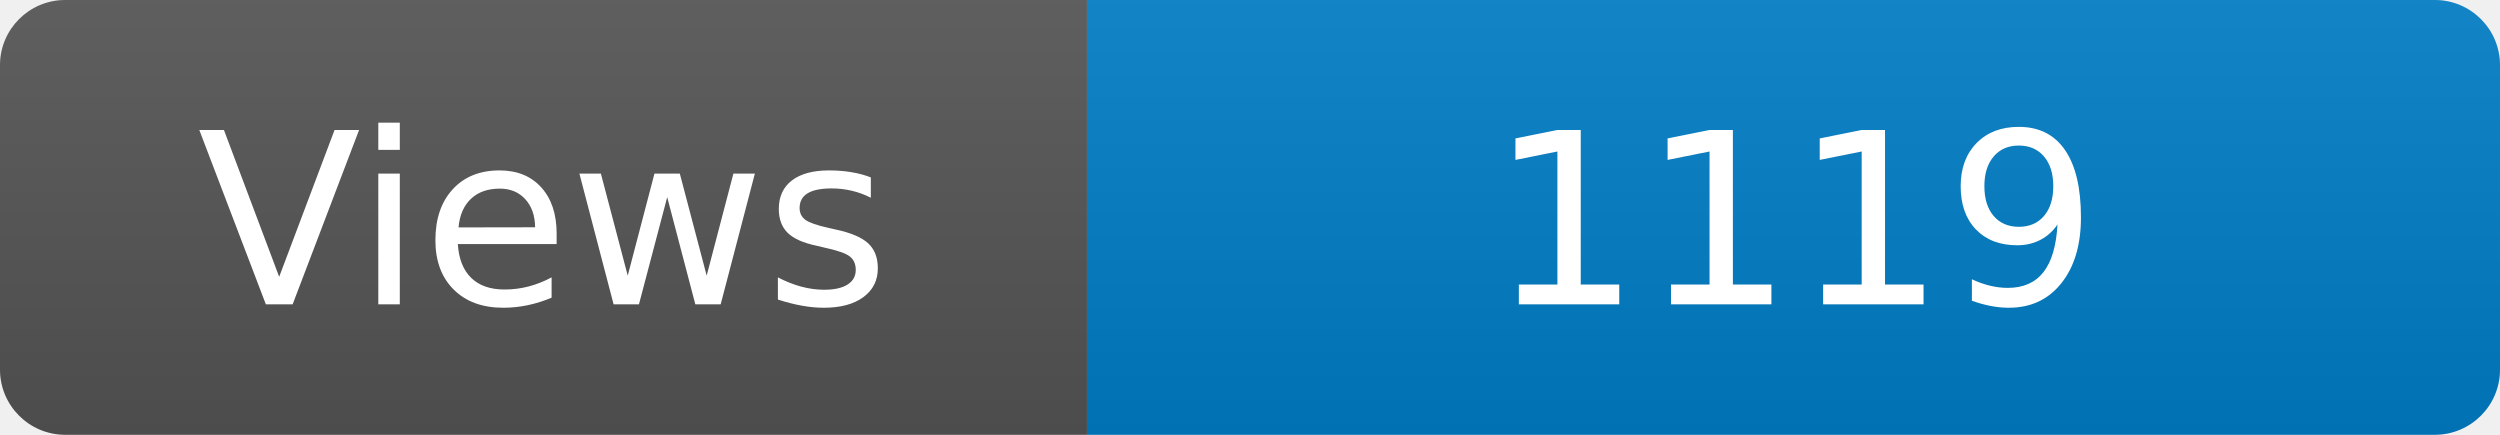
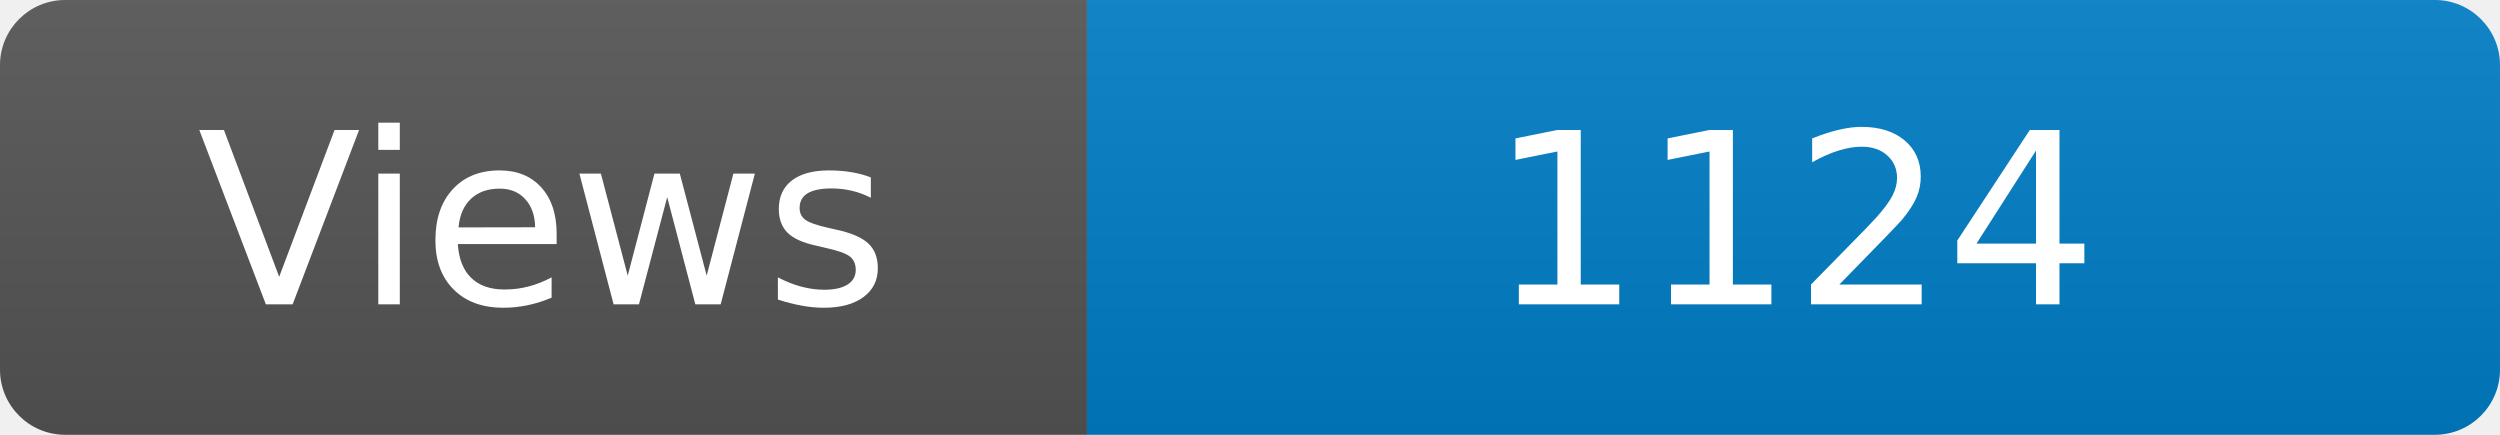
<svg xmlns="http://www.w3.org/2000/svg" width="115" height="20" role="img" aria-label="Maintained?: yes">
  <linearGradient id="s" x2="0" y2="100%">
    <stop offset="0" stop-color="#bbb" stop-opacity=".1" />
    <stop offset="1" stop-opacity=".1" />
  </linearGradient>
  <clipPath id="r">
    <rect width="115" height="20" rx="3" fill="#fff" />
  </clipPath>
  <g clip-path="url(#r)">
    <rect width="50" height="20" fill="#555" />
    <rect x="50" width="160" height="20" fill="#007ec6" />
    <rect width="115" height="20" fill="url(#s)" />
  </g>
  <g fill="#fff" text-anchor="middle" font-family="Verdana,Geneva,DejaVu Sans,sans-serif" font-size="110">
    <text x="250" y="140" transform="scale(.1)" fill="#fff">Views</text>
-     <text x="825" y="140" transform="scale(.1)" fill="#fff">1119</text>
+     <text x="825" y="140" transform="scale(.1)" fill="#fff">1124</text>
  </g>
</svg>
